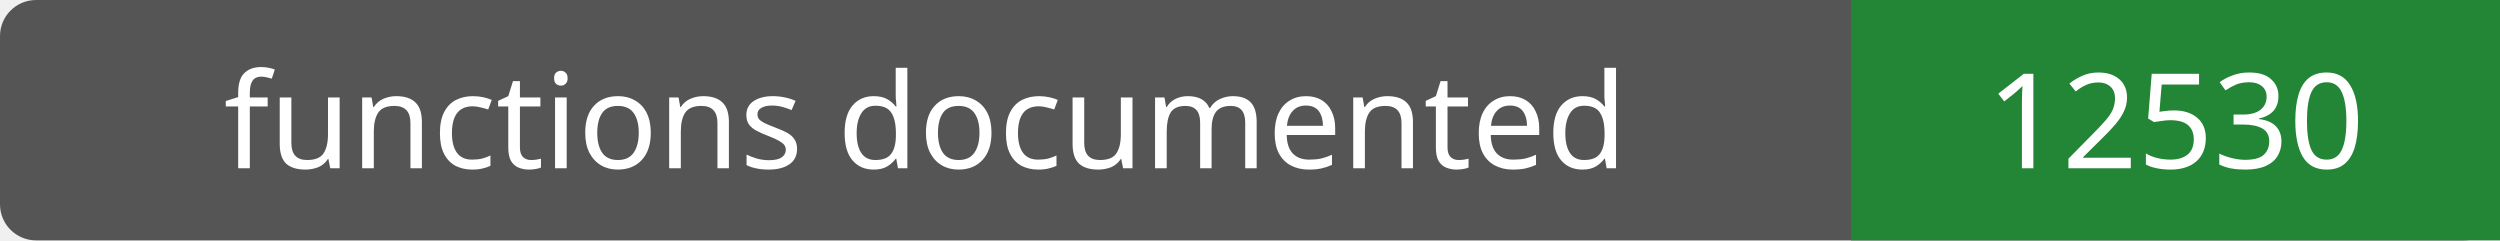
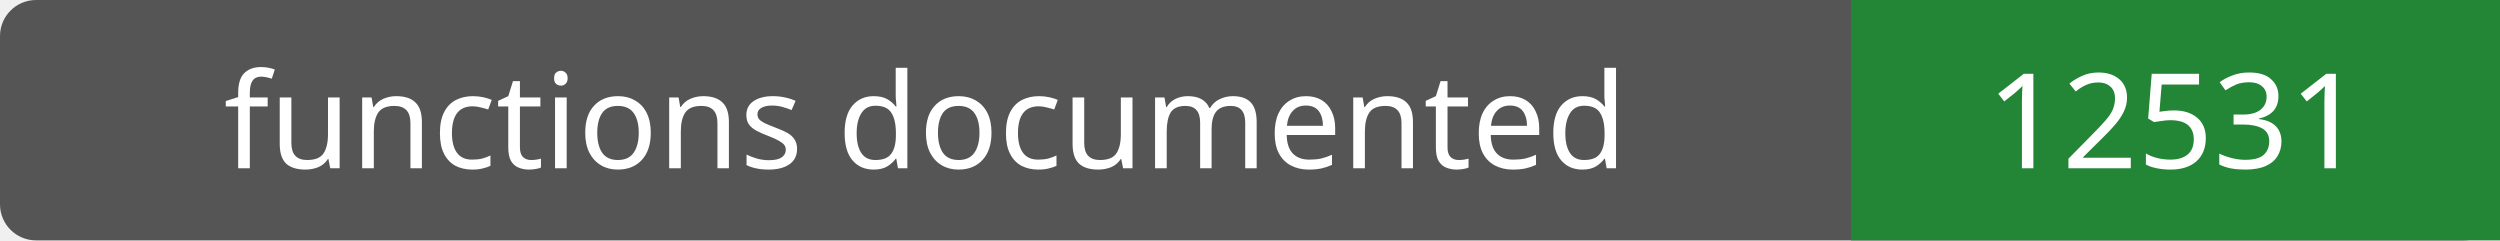
- <svg xmlns="http://www.w3.org/2000/svg" width="208" height="20" role="img" aria-label="functions documented: 12530">
+ <svg xmlns="http://www.w3.org/2000/svg" width="208" height="20" role="img" aria-label="functions documented: 12531">
  <rect width="208" height="20" rx="3" fill="#555" />
  <path fill="#238636" d="M154 0h54v20H154z" />
  <g fill="#fff" text-anchor="middle" font-family="Verdana,sans-serif" font-size="11">
    <text x="77.0" y="14">functions documented</text>
-     <text x="181.0" y="14">12530</text>
+     <text x="181.0" y="14">12531</text>
  </g>
</svg>
